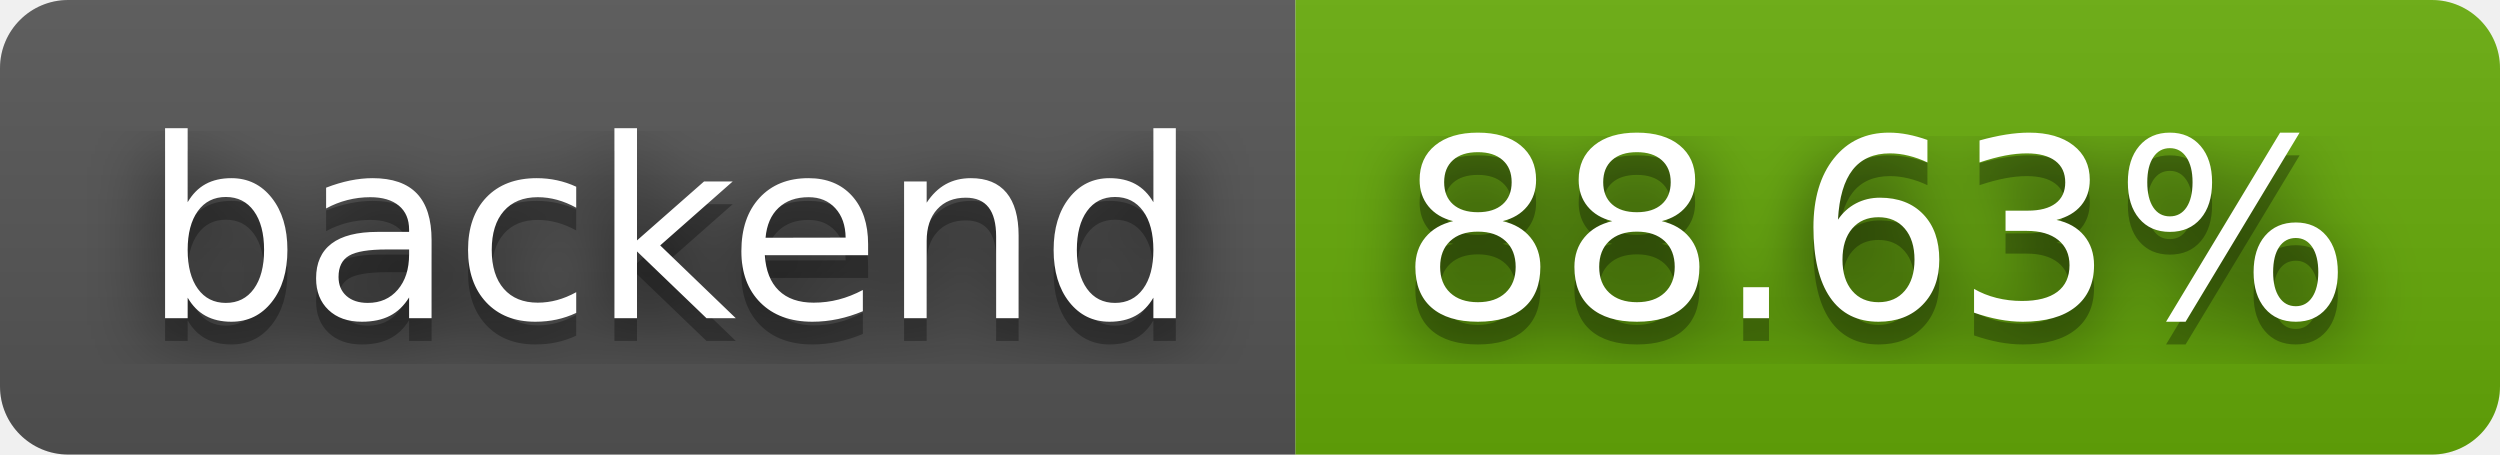
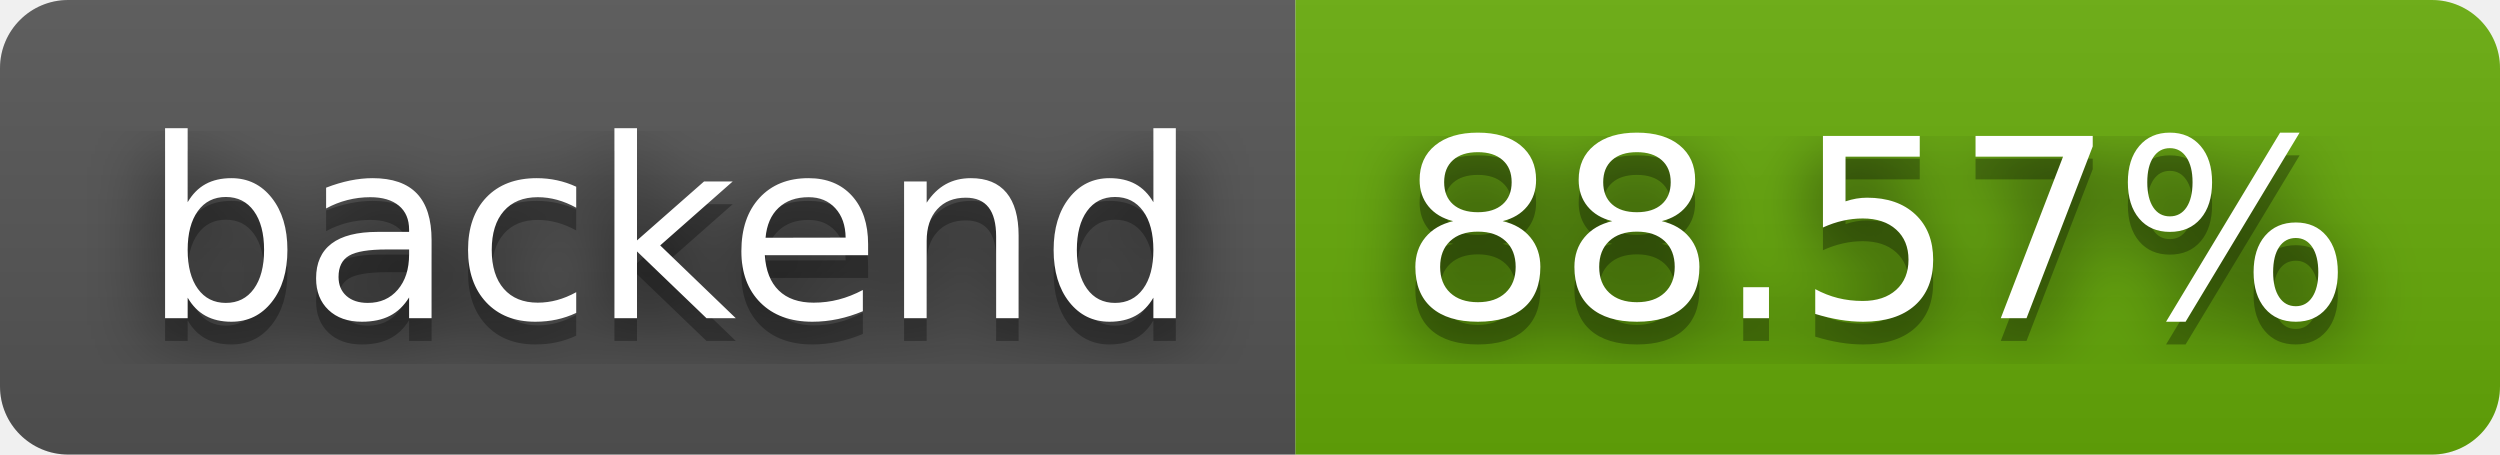
- <svg xmlns="http://www.w3.org/2000/svg" width="110" height="20" role="img" aria-label="backend: 88.63%">
+ <svg xmlns="http://www.w3.org/2000/svg" width="110" height="20" role="img" aria-label="backend: 88.57%">
  <filter id="blur">
    <feGaussianBlur in="SourceGraphic" stdDeviation="16" />
  </filter>
  <linearGradient id="s" x2="0" y2="100%">
    <stop offset="0" stop-color="#bbb" stop-opacity=".1" />
    <stop offset="1" stop-opacity=".1" />
  </linearGradient>
  <clipPath id="r">
    <rect width="110" height="20" rx="3" fill="#fff" />
  </clipPath>
  <g clip-path="url(#r)">
    <rect width="57" height="20" fill="#555" />
    <rect x="57" width="53" height="20" fill="#67ac09" />
    <rect width="110" height="20" fill="url(#s)" />
  </g>
  <g fill="#fff" text-anchor="middle" font-family="Verdana,Geneva,DejaVu Sans,sans-serif" text-rendering="geometricPrecision" font-size="110">
    <text aria-hidden="true" x="295" y="150" fill="#010101" fill-opacity=".80" filter="url(#blur)" transform="scale(.1)" textLength="470">backend</text>
    <text aria-hidden="true" x="295" y="150" fill="#010101" fill-opacity=".3" transform="scale(.1)" textLength="470">backend</text>
    <text x="295" y="140" transform="scale(.1)" fill="#fff" textLength="470">backend</text>
-     <text aria-hidden="true" x="825" y="150" fill="#010101" fill-opacity=".80" filter="url(#blur)" transform="scale(.1)" textLength="430">88.63%</text>
-     <text aria-hidden="true" x="825" y="150" fill="#010101" fill-opacity=".3" transform="scale(.1)" textLength="430">88.63%</text>
-     <text x="825" y="140" transform="scale(.1)" fill="#fff" textLength="430">88.63%</text>
+     <text aria-hidden="true" x="825" y="150" fill="#010101" fill-opacity=".80" filter="url(#blur)" transform="scale(.1)" textLength="430">88.57%</text>
+     <text aria-hidden="true" x="825" y="150" fill="#010101" fill-opacity=".3" transform="scale(.1)" textLength="430">88.57%</text>
+     <text x="825" y="140" transform="scale(.1)" fill="#fff" textLength="430">88.57%</text>
  </g>
</svg>
